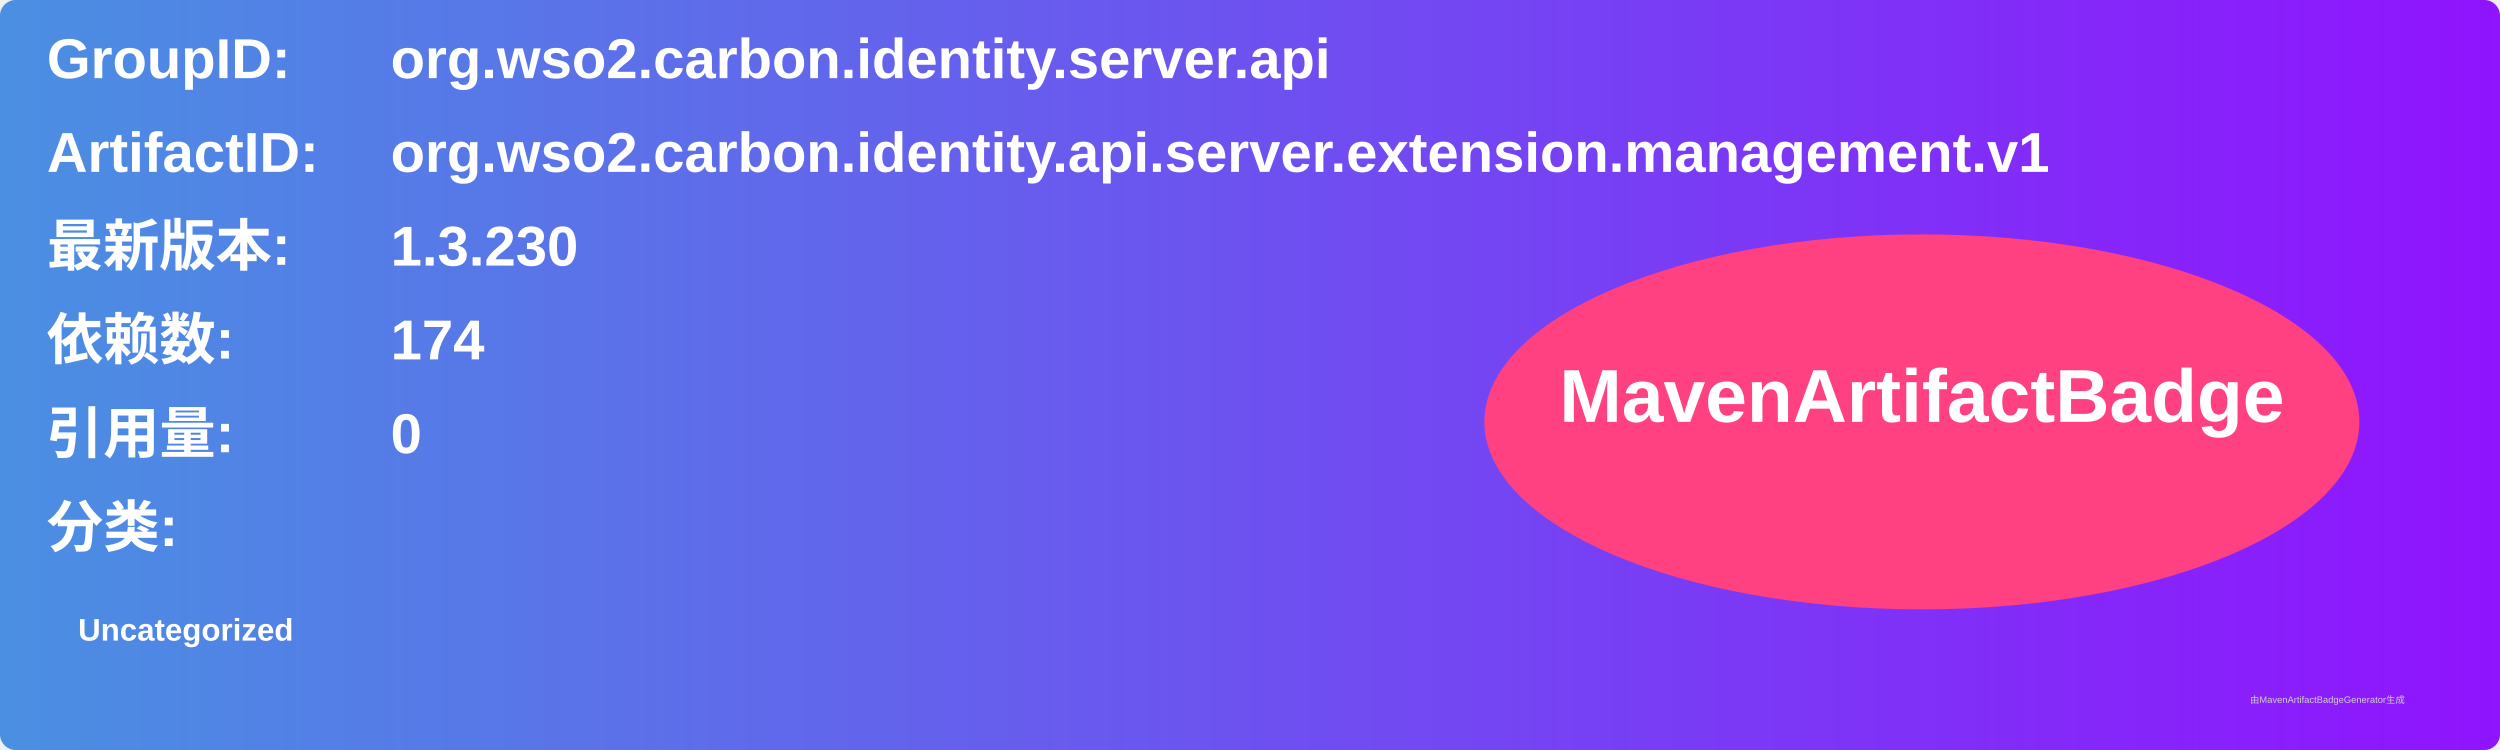
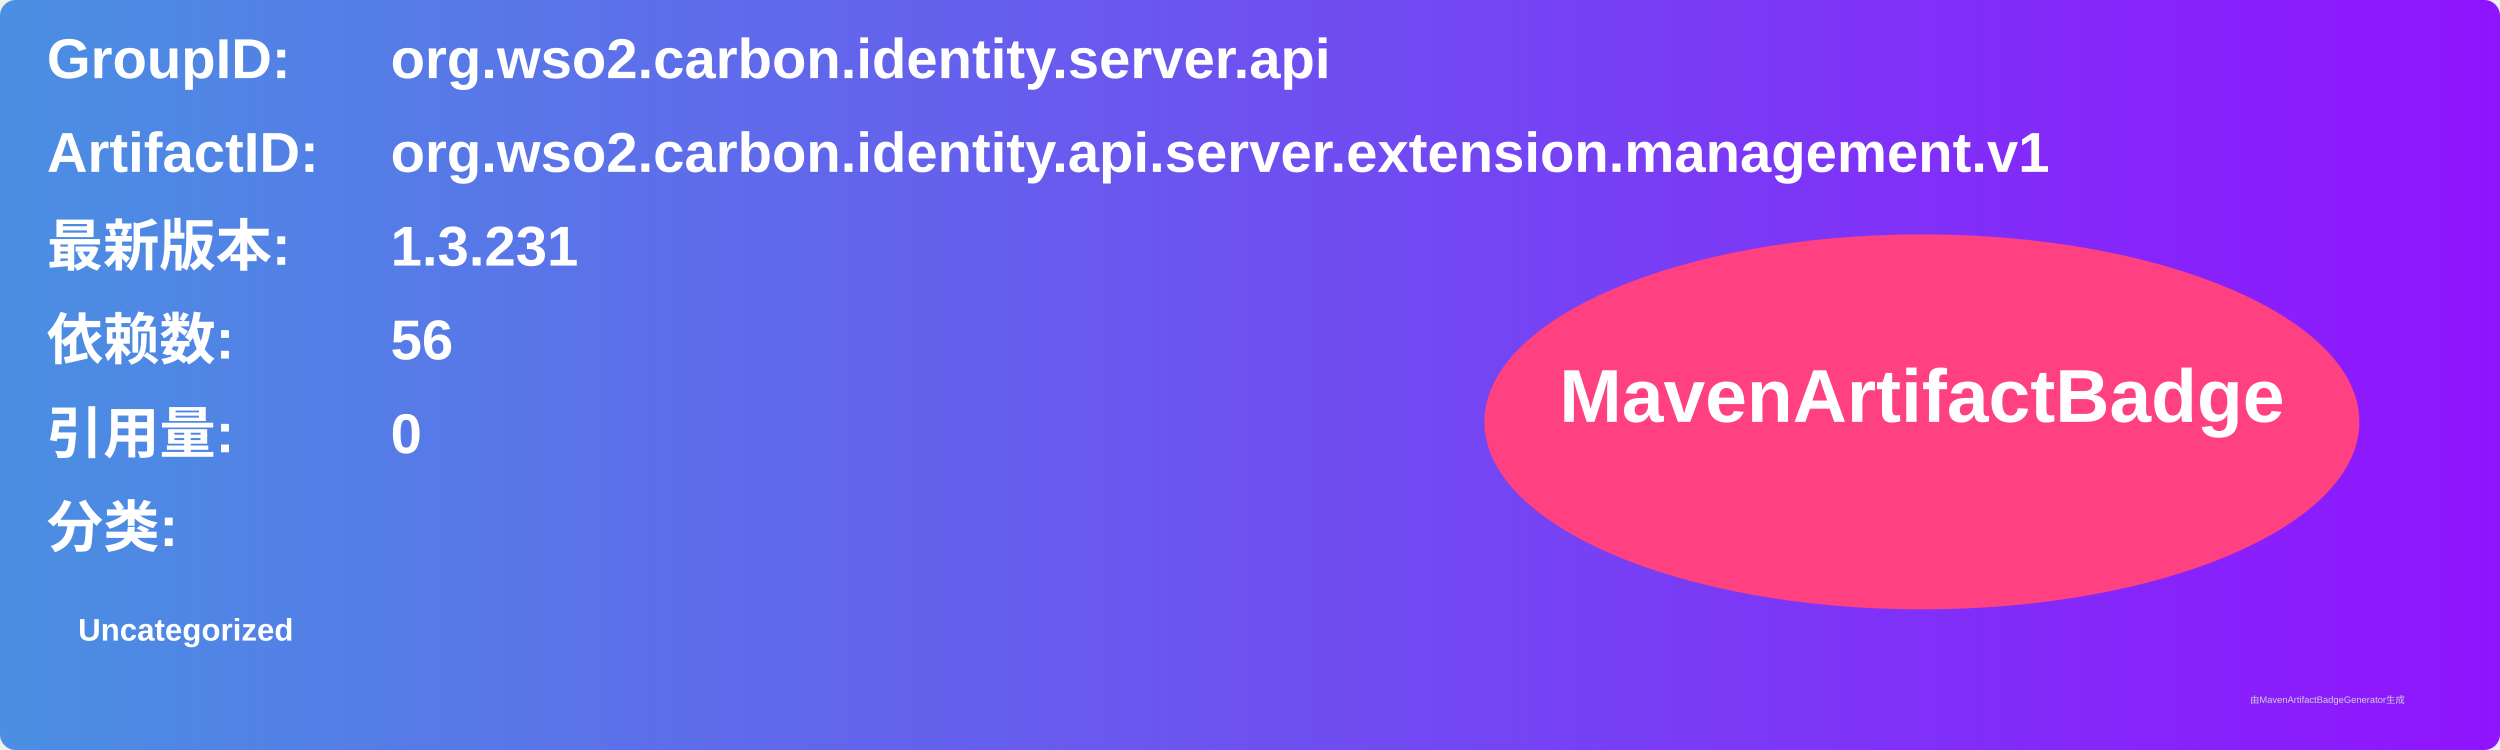
<svg xmlns="http://www.w3.org/2000/svg" width="800" height="240" viewBox="0 0 800 240">
  <linearGradient id="grad" x1="0%" y1="0%" x2="100%" y2="0%">
    <stop offset="0%" stop-color="#4a90e2" />
    <stop offset="100%" stop-color="#9013fe" />
  </linearGradient>
  <rect width="100%" height="100%" rx="5" ry="5" fill="url(#grad)" />
  <g transform="translate(15, 15)">
    <text x="0" y="10" font-family="Arial" font-size="18" fill="white" font-weight="bold" width="260">GroupID:</text>
    <text x="110" y="10" font-family="Arial" font-size="18" fill="white" font-weight="bold" width="460">org.wso2.carbon.identity.server.api</text>
    <text x="0" y="40" font-family="Arial" font-size="18" fill="white" font-weight="bold" width="260">ArtifactID:</text>
    <text x="110" y="40" font-family="Arial" font-size="18" fill="white" font-weight="bold" width="460">org.wso2.carbon.identity.api.server.extension.management.v1</text>
    <text x="0" y="70" font-family="Arial" font-size="18" fill="white" font-weight="bold">最新版本:</text>
    <text x="110" y="70" font-family="Arial" font-size="18" fill="white" font-weight="bold">
-       <tspan font-weight="bold">1.3.230</tspan>
+       <tspan font-weight="bold">1.3.231</tspan>
    </text>
    <text x="0" y="100" font-family="Arial" font-size="18" fill="white" font-weight="bold">依赖数: </text>
    <text x="110" y="100" font-family="Arial" font-size="18" fill="white">
-       <tspan font-weight="bold">174</tspan>
+       <tspan font-weight="bold">56</tspan>
    </text>
    <text x="0" y="130" font-family="Arial" font-size="18" fill="white" font-weight="bold">引用量: </text>
    <text x="110" y="130" font-family="Arial" font-size="18" fill="white">
      <tspan font-weight="bold">0</tspan>
    </text>
    <text x="0" y="160" font-family="Arial" font-size="18" fill="white" font-weight="bold">分类:</text>
    <text x="10" y="190" font-family="Arial" font-size="10" fill="white">
      <tspan font-weight="bold">Uncategorized</tspan>
    </text>
    <ellipse cx="600" cy="120" rx="140" ry="60" fill="#ff4081" />
    <text x="600" y="120" text-anchor="middle" font-family="Arial" font-size="24" fill="white" font-weight="bold">MavenArtifactBadge</text>
  </g>
  <text x="720" y="225" font-family="Arial" font-size="3" fill="#d0d0d0">由MavenArtifactBadgeGenerator生成</text>
</svg>
